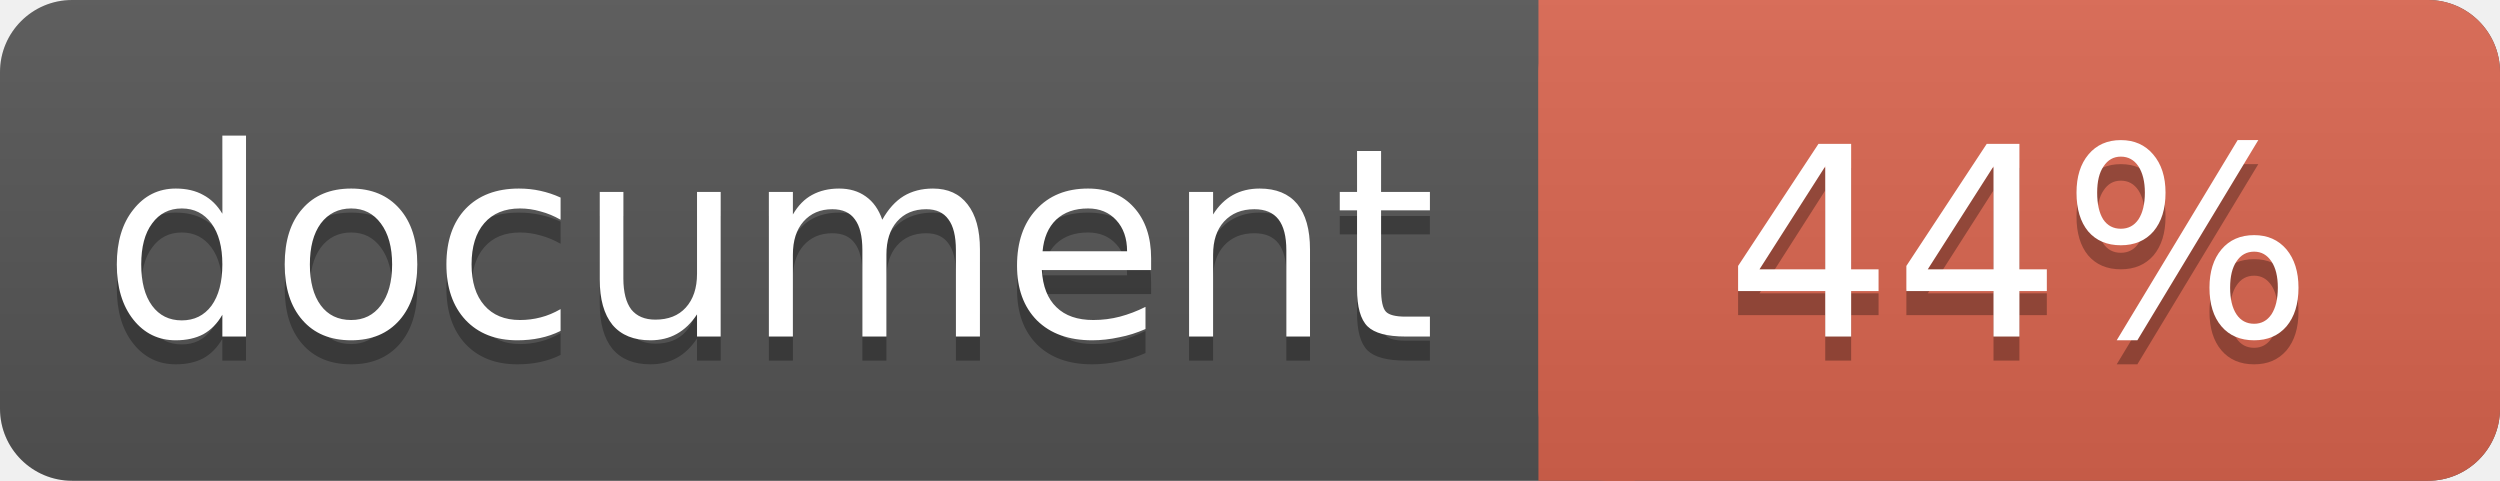
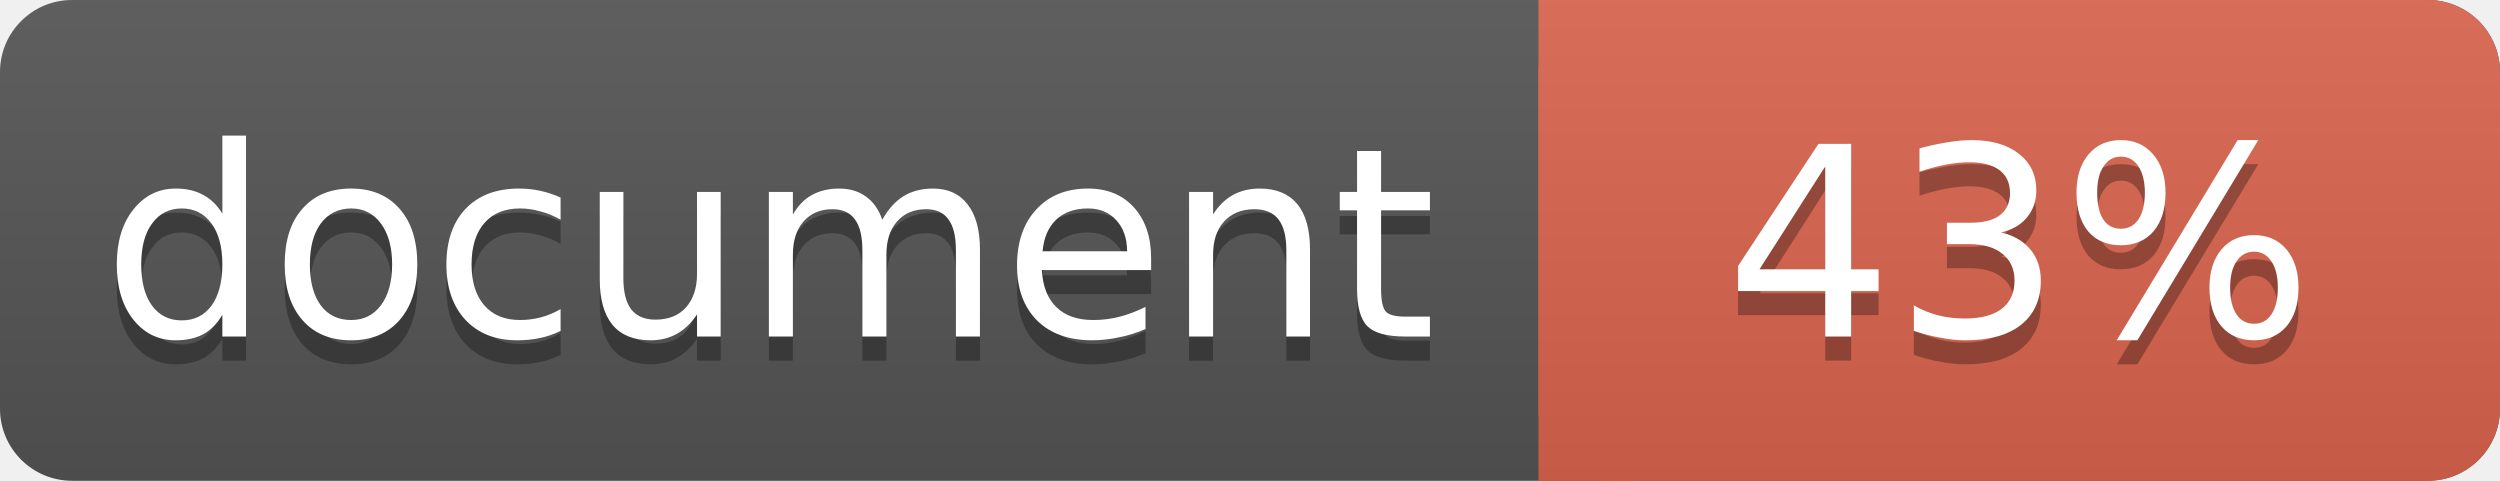
<svg xmlns="http://www.w3.org/2000/svg" width="104" height="20">
  <linearGradient id="a" x2="0" y2="100%">
    <stop offset="0" stop-color="#bbb" stop-opacity=".1" />
    <stop offset="1" stop-opacity=".1" />
  </linearGradient>
  <rect rx="3" width="104" height="20" fill="#555" />
  <rect rx="3" x="64" width="40" height="20" fill="#db654f" />
  <path fill="#db654f" d="M64 0h4v20h-4z" />
  <rect rx="3" width="104" height="20" fill="url(#a)" />
  <g fill="#fff" text-anchor="middle" font-family="DejaVu Sans,Verdana,Geneva,sans-serif" font-size="11">
    <text x="32" y="15" fill="#010101" fill-opacity=".3">document</text>
    <text x="32" y="14">document</text>
-     <text x="84" y="15" fill="#010101" fill-opacity=".3">44%</text>
-     <text x="84" y="14">44%</text>
+     <text x="84" y="15" fill="#010101" fill-opacity=".3">43%</text>
+     <text x="84" y="14">43%</text>
  </g>
</svg>
